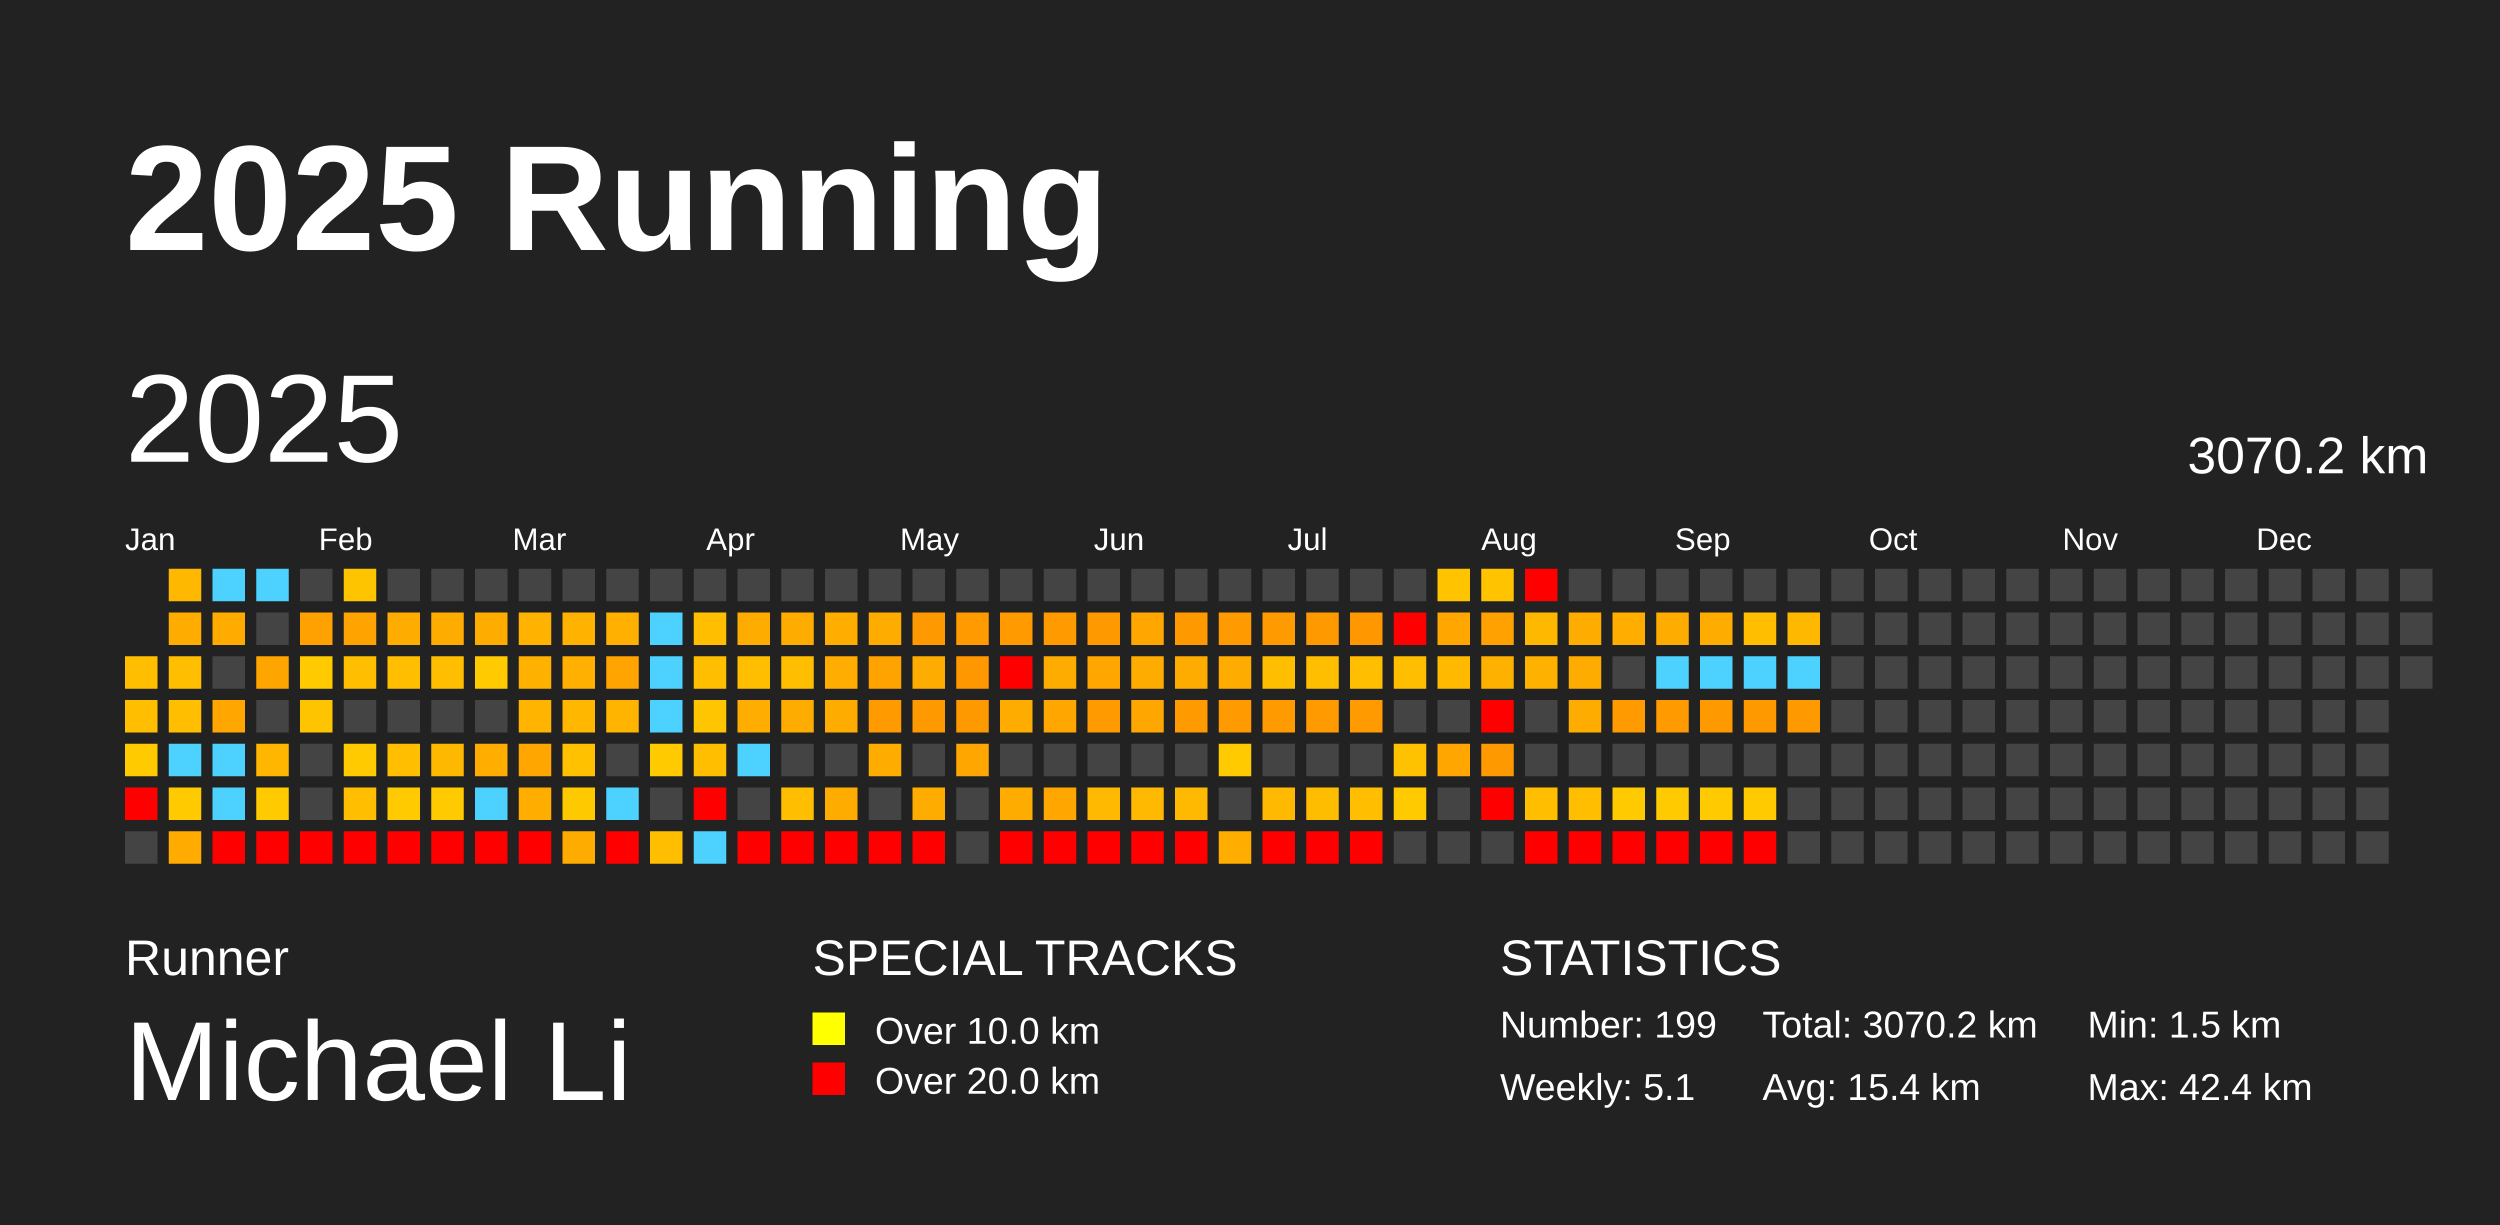
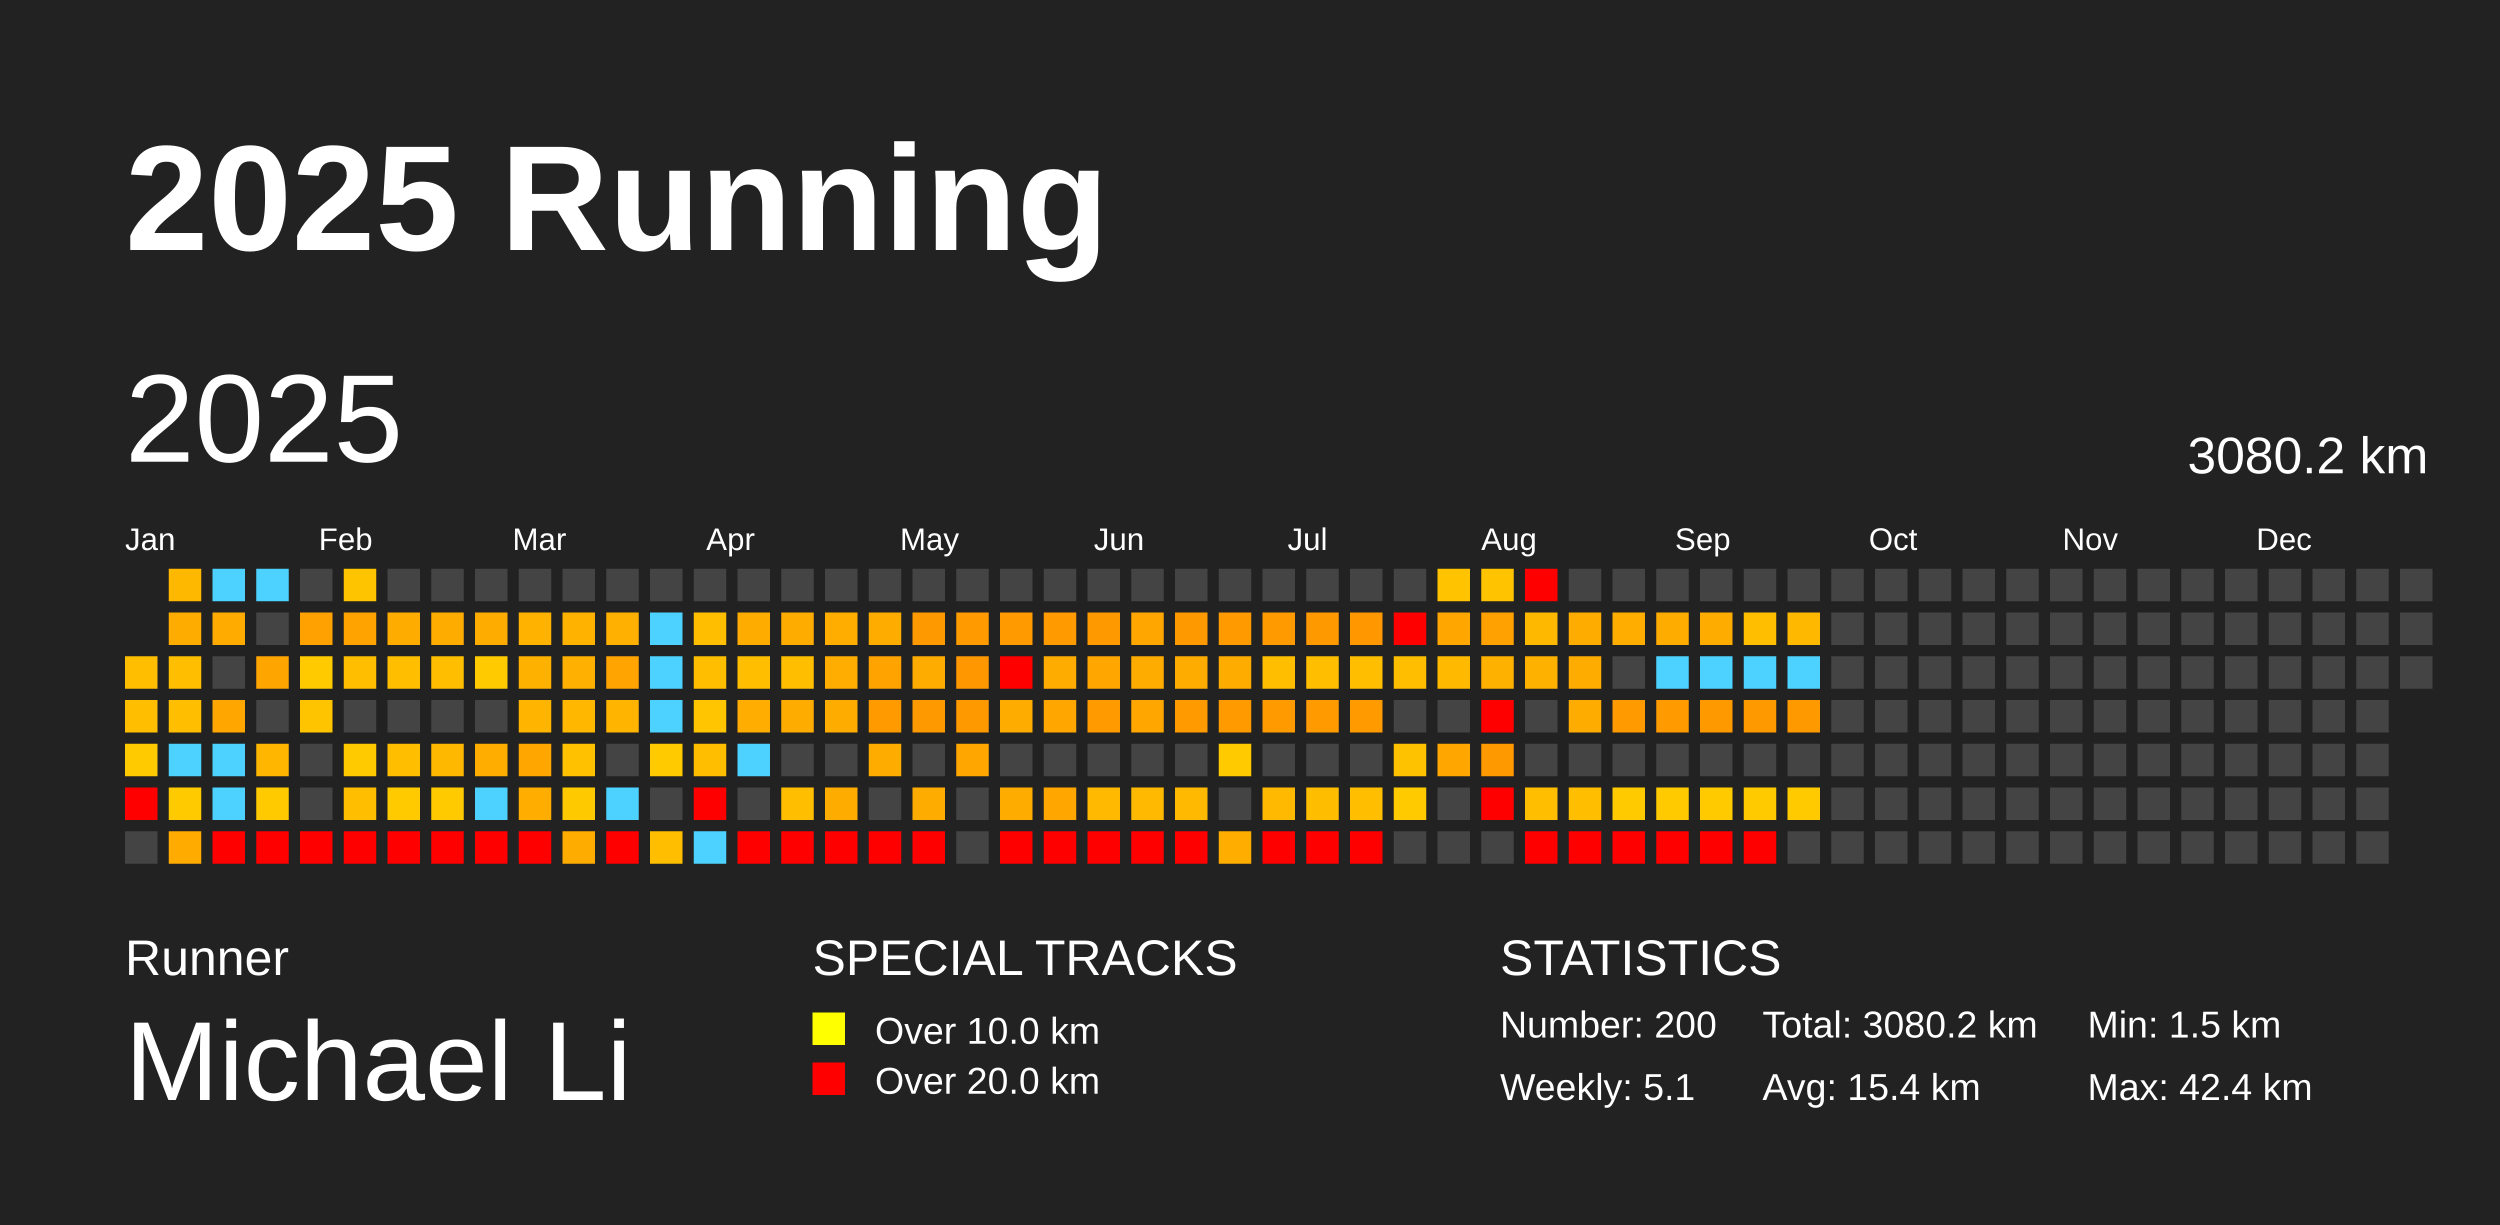
<svg xmlns="http://www.w3.org/2000/svg" baseProfile="full" height="98mm" version="1.1" viewBox="0,0,200,98" width="200mm">
  <defs />
  <rect fill="#222222" height="98" width="200" x="0" y="0" />
  <text fill="#FFFFFF" style="font-size:12px; font-family:Arial; font-weight:bold;" x="10" y="20">2025 Running</text>
  <text fill="#FFFFFF" style="font-size:4px; font-family:Arial" x="10" y="78">Runner</text>
  <text fill="#FFFFFF" style="font-size:9px; font-family:Arial" x="10" y="88">Michael Li</text>
  <text fill="#FFFFFF" style="font-size:4px; font-family:Arial" x="65" y="78">SPECIAL TRACKS</text>
  <rect fill="yellow" height="2.6" width="2.6" x="65" y="81" />
  <text fill="#FFFFFF" style="font-size:3px; font-family:Arial" x="70" y="83.5">Over 10.0 km</text>
  <rect fill="red" height="2.6" width="2.6" x="65" y="85" />
  <text fill="#FFFFFF" style="font-size:3px; font-family:Arial" x="70" y="87.5">Over 20.0 km</text>
  <text fill="#FFFFFF" style="font-size:4px; font-family:Arial" x="120" y="78">STATISTICS</text>
-   <text fill="#FFFFFF" style="font-size:3px; font-family:Arial" x="120" y="83">Number: 199</text>
+   <text fill="#FFFFFF" style="font-size:3px; font-family:Arial" x="120" y="83">Number: 200</text>
  <text fill="#FFFFFF" style="font-size:3px; font-family:Arial" x="120" y="88">Weekly: 5.1</text>
-   <text fill="#FFFFFF" style="font-size:3px; font-family:Arial" x="141" y="83">Total: 3070.2 km</text>
+   <text fill="#FFFFFF" style="font-size:3px; font-family:Arial" x="141" y="83">Total: 3080.2 km</text>
  <text fill="#FFFFFF" style="font-size:3px; font-family:Arial" x="141" y="88">Avg: 15.4 km</text>
  <text fill="#FFFFFF" style="font-size:3px; font-family:Arial" x="167" y="83">Min: 1.5 km</text>
  <text fill="#FFFFFF" style="font-size:3px; font-family:Arial" x="167" y="88">Max: 42.4 km</text>
  <text dominant-baseline="hanging" fill="#FFFFFF" style="font-size:10.0px; font-family:Arial;" x="10" y="30">2025</text>
-   <text dominant-baseline="hanging" fill="#FFFFFF" style="font-size:4.125px; font-family:Arial;" x="175" y="35">3070.2 km</text>
+   <text dominant-baseline="hanging" fill="#FFFFFF" style="font-size:4.125px; font-family:Arial;" x="175" y="35">3080.2 km</text>
  <text fill="#FFFFFF" style="font-size:2.5px; font-family:Arial" x="10.0" y="44">Jan</text>
  <text fill="#FFFFFF" style="font-size:2.5px; font-family:Arial" x="25.5" y="44">Feb</text>
  <text fill="#FFFFFF" style="font-size:2.5px; font-family:Arial" x="41.0" y="44">Mar</text>
  <text fill="#FFFFFF" style="font-size:2.5px; font-family:Arial" x="56.5" y="44">Apr</text>
  <text fill="#FFFFFF" style="font-size:2.5px; font-family:Arial" x="72.0" y="44">May</text>
  <text fill="#FFFFFF" style="font-size:2.5px; font-family:Arial" x="87.5" y="44">Jun</text>
  <text fill="#FFFFFF" style="font-size:2.5px; font-family:Arial" x="103.0" y="44">Jul</text>
  <text fill="#FFFFFF" style="font-size:2.5px; font-family:Arial" x="118.5" y="44">Aug</text>
  <text fill="#FFFFFF" style="font-size:2.5px; font-family:Arial" x="134.0" y="44">Sep</text>
  <text fill="#FFFFFF" style="font-size:2.5px; font-family:Arial" x="149.5" y="44">Oct</text>
  <text fill="#FFFFFF" style="font-size:2.5px; font-family:Arial" x="165.0" y="44">Nov</text>
  <text fill="#FFFFFF" style="font-size:2.5px; font-family:Arial" x="180.5" y="44">Dec</text>
  <rect fill="#ffbf00" height="2.6" width="2.6" x="10.0" y="52.5" />
  <rect fill="#ffbf00" height="2.6" width="2.6" x="10.0" y="56.0" />
  <rect fill="#ffcb00" height="2.6" width="2.6" x="10.0" y="59.5" />
  <rect fill="red" height="2.6" width="2.6" x="10.0" y="63.0" />
  <rect fill="#444444" height="2.6" width="2.6" x="10.0" y="66.5" />
  <rect fill="#ffb800" height="2.6" width="2.6" x="13.5" y="45.5" />
  <rect fill="#ffac00" height="2.6" width="2.6" x="13.5" y="49.0" />
  <rect fill="#ffbf00" height="2.6" width="2.6" x="13.5" y="52.5" />
  <rect fill="#ffbf00" height="2.6" width="2.6" x="13.5" y="56.0" />
  <rect fill="#4dd2ff" height="2.6" width="2.6" x="13.5" y="59.5" />
  <rect fill="#ffcb00" height="2.6" width="2.6" x="13.5" y="63.0" />
  <rect fill="#ffab00" height="2.6" width="2.6" x="13.5" y="66.5" />
  <rect fill="#4dd2ff" height="2.6" width="2.6" x="17.0" y="45.5" />
  <rect fill="#ffab00" height="2.6" width="2.6" x="17.0" y="49.0" />
  <rect fill="#444444" height="2.6" width="2.6" x="17.0" y="52.5" />
  <rect fill="#ffa600" height="2.6" width="2.6" x="17.0" y="56.0" />
  <rect fill="#4dd2ff" height="2.6" width="2.6" x="17.0" y="59.5" />
  <rect fill="#4dd2ff" height="2.6" width="2.6" x="17.0" y="63.0" />
  <rect fill="red" height="2.6" width="2.6" x="17.0" y="66.5" />
  <rect fill="#4dd2ff" height="2.6" width="2.6" x="20.5" y="45.5" />
  <rect fill="#444444" height="2.6" width="2.6" x="20.5" y="49.0" />
  <rect fill="#ffa500" height="2.6" width="2.6" x="20.5" y="52.5" />
  <rect fill="#444444" height="2.6" width="2.6" x="20.5" y="56.0" />
  <rect fill="#ffb600" height="2.6" width="2.6" x="20.5" y="59.5" />
  <rect fill="#ffcb00" height="2.6" width="2.6" x="20.5" y="63.0" />
  <rect fill="red" height="2.6" width="2.6" x="20.5" y="66.5" />
  <rect fill="#444444" height="2.6" width="2.6" x="24.0" y="45.5" />
  <rect fill="#ffa100" height="2.6" width="2.6" x="24.0" y="49.0" />
  <rect fill="#ffcb00" height="2.6" width="2.6" x="24.0" y="52.5" />
  <rect fill="#ffc400" height="2.6" width="2.6" x="24.0" y="56.0" />
  <rect fill="#444444" height="2.6" width="2.6" x="24.0" y="59.5" />
  <rect fill="#444444" height="2.6" width="2.6" x="24.0" y="63.0" />
  <rect fill="red" height="2.6" width="2.6" x="24.0" y="66.5" />
  <rect fill="#ffc400" height="2.6" width="2.6" x="27.5" y="45.5" />
  <rect fill="#ffa300" height="2.6" width="2.6" x="27.5" y="49.0" />
  <rect fill="#ffbf00" height="2.6" width="2.6" x="27.5" y="52.5" />
  <rect fill="#444444" height="2.6" width="2.6" x="27.5" y="56.0" />
  <rect fill="#ffcb00" height="2.6" width="2.6" x="27.5" y="59.5" />
  <rect fill="#ffbf00" height="2.6" width="2.6" x="27.5" y="63.0" />
  <rect fill="red" height="2.6" width="2.6" x="27.5" y="66.5" />
  <rect fill="#444444" height="2.6" width="2.6" x="31.0" y="45.5" />
  <rect fill="#ffac00" height="2.6" width="2.6" x="31.0" y="49.0" />
  <rect fill="#ffbf00" height="2.6" width="2.6" x="31.0" y="52.5" />
  <rect fill="#444444" height="2.6" width="2.6" x="31.0" y="56.0" />
  <rect fill="#ffbf00" height="2.6" width="2.6" x="31.0" y="59.5" />
  <rect fill="#ffcb00" height="2.6" width="2.6" x="31.0" y="63.0" />
  <rect fill="red" height="2.6" width="2.6" x="31.0" y="66.5" />
  <rect fill="#444444" height="2.6" width="2.6" x="34.5" y="45.5" />
  <rect fill="#ffac00" height="2.6" width="2.6" x="34.5" y="49.0" />
  <rect fill="#ffbf00" height="2.6" width="2.6" x="34.5" y="52.5" />
  <rect fill="#444444" height="2.6" width="2.6" x="34.5" y="56.0" />
  <rect fill="#ffb800" height="2.6" width="2.6" x="34.5" y="59.5" />
  <rect fill="#ffca00" height="2.6" width="2.6" x="34.5" y="63.0" />
  <rect fill="red" height="2.6" width="2.6" x="34.5" y="66.5" />
  <rect fill="#444444" height="2.6" width="2.6" x="38.0" y="45.5" />
  <rect fill="#ffac00" height="2.6" width="2.6" x="38.0" y="49.0" />
  <rect fill="#ffca00" height="2.6" width="2.6" x="38.0" y="52.5" />
  <rect fill="#444444" height="2.6" width="2.6" x="38.0" y="56.0" />
  <rect fill="#ffae00" height="2.6" width="2.6" x="38.0" y="59.5" />
  <rect fill="#4dd2ff" height="2.6" width="2.6" x="38.0" y="63.0" />
  <rect fill="red" height="2.6" width="2.6" x="38.0" y="66.5" />
  <rect fill="#444444" height="2.6" width="2.6" x="41.5" y="45.5" />
  <rect fill="#ffb200" height="2.6" width="2.6" x="41.5" y="49.0" />
  <rect fill="#ffb100" height="2.6" width="2.6" x="41.5" y="52.5" />
  <rect fill="#ffb400" height="2.6" width="2.6" x="41.5" y="56.0" />
  <rect fill="#ffa600" height="2.6" width="2.6" x="41.5" y="59.5" />
  <rect fill="#ffae00" height="2.6" width="2.6" x="41.5" y="63.0" />
  <rect fill="red" height="2.6" width="2.6" x="41.5" y="66.5" />
  <rect fill="#444444" height="2.6" width="2.6" x="45.0" y="45.5" />
  <rect fill="#ffb200" height="2.6" width="2.6" x="45.0" y="49.0" />
  <rect fill="#ffb000" height="2.6" width="2.6" x="45.0" y="52.5" />
  <rect fill="#ffb700" height="2.6" width="2.6" x="45.0" y="56.0" />
  <rect fill="#ffc100" height="2.6" width="2.6" x="45.0" y="59.5" />
  <rect fill="#ffc900" height="2.6" width="2.6" x="45.0" y="63.0" />
  <rect fill="#ffac00" height="2.6" width="2.6" x="45.0" y="66.5" />
  <rect fill="#444444" height="2.6" width="2.6" x="48.5" y="45.5" />
  <rect fill="#ffb000" height="2.6" width="2.6" x="48.5" y="49.0" />
  <rect fill="#ffa400" height="2.6" width="2.6" x="48.5" y="52.5" />
  <rect fill="#ffb400" height="2.6" width="2.6" x="48.5" y="56.0" />
  <rect fill="#444444" height="2.6" width="2.6" x="48.5" y="59.5" />
  <rect fill="#4dd2ff" height="2.6" width="2.6" x="48.5" y="63.0" />
  <rect fill="red" height="2.6" width="2.6" x="48.5" y="66.5" />
  <rect fill="#444444" height="2.6" width="2.6" x="52.0" y="45.5" />
  <rect fill="#4dd2ff" height="2.6" width="2.6" x="52.0" y="49.0" />
  <rect fill="#4dd2ff" height="2.6" width="2.6" x="52.0" y="52.5" />
  <rect fill="#4dd2ff" height="2.6" width="2.6" x="52.0" y="56.0" />
  <rect fill="#ffca00" height="2.6" width="2.6" x="52.0" y="59.5" />
  <rect fill="#444444" height="2.6" width="2.6" x="52.0" y="63.0" />
  <rect fill="#ffbf00" height="2.6" width="2.6" x="52.0" y="66.5" />
  <rect fill="#444444" height="2.6" width="2.6" x="55.5" y="45.5" />
  <rect fill="#ffbf00" height="2.6" width="2.6" x="55.5" y="49.0" />
  <rect fill="#ffbf00" height="2.6" width="2.6" x="55.5" y="52.5" />
  <rect fill="#ffc500" height="2.6" width="2.6" x="55.5" y="56.0" />
  <rect fill="#ffbf00" height="2.6" width="2.6" x="55.5" y="59.5" />
  <rect fill="red" height="2.6" width="2.6" x="55.5" y="63.0" />
  <rect fill="#4dd2ff" height="2.6" width="2.6" x="55.5" y="66.5" />
  <rect fill="#444444" height="2.6" width="2.6" x="59.0" y="45.5" />
  <rect fill="#ffac00" height="2.6" width="2.6" x="59.0" y="49.0" />
  <rect fill="#ffbf00" height="2.6" width="2.6" x="59.0" y="52.5" />
  <rect fill="#ffad00" height="2.6" width="2.6" x="59.0" y="56.0" />
  <rect fill="#4dd2ff" height="2.6" width="2.6" x="59.0" y="59.5" />
  <rect fill="#444444" height="2.6" width="2.6" x="59.0" y="63.0" />
  <rect fill="red" height="2.6" width="2.6" x="59.0" y="66.5" />
  <rect fill="#444444" height="2.6" width="2.6" x="62.5" y="45.5" />
  <rect fill="#ffac00" height="2.6" width="2.6" x="62.5" y="49.0" />
  <rect fill="#ffbf00" height="2.6" width="2.6" x="62.5" y="52.5" />
  <rect fill="#ffac00" height="2.6" width="2.6" x="62.5" y="56.0" />
  <rect fill="#444444" height="2.6" width="2.6" x="62.5" y="59.5" />
  <rect fill="#ffbf00" height="2.6" width="2.6" x="62.5" y="63.0" />
  <rect fill="red" height="2.6" width="2.6" x="62.5" y="66.5" />
  <rect fill="#444444" height="2.6" width="2.6" x="66.0" y="45.5" />
  <rect fill="#ffae00" height="2.6" width="2.6" x="66.0" y="49.0" />
  <rect fill="#ffad00" height="2.6" width="2.6" x="66.0" y="52.5" />
  <rect fill="#ffac00" height="2.6" width="2.6" x="66.0" y="56.0" />
  <rect fill="#444444" height="2.6" width="2.6" x="66.0" y="59.5" />
  <rect fill="#ffac00" height="2.6" width="2.6" x="66.0" y="63.0" />
  <rect fill="red" height="2.6" width="2.6" x="66.0" y="66.5" />
  <rect fill="#444444" height="2.6" width="2.6" x="69.5" y="45.5" />
  <rect fill="#ffac00" height="2.6" width="2.6" x="69.5" y="49.0" />
  <rect fill="#ffa300" height="2.6" width="2.6" x="69.5" y="52.5" />
  <rect fill="#ff9a00" height="2.6" width="2.6" x="69.5" y="56.0" />
  <rect fill="#ffac00" height="2.6" width="2.6" x="69.5" y="59.5" />
  <rect fill="#444444" height="2.6" width="2.6" x="69.5" y="63.0" />
  <rect fill="red" height="2.6" width="2.6" x="69.5" y="66.5" />
  <rect fill="#444444" height="2.6" width="2.6" x="73.0" y="45.5" />
  <rect fill="#ff9900" height="2.6" width="2.6" x="73.0" y="49.0" />
  <rect fill="#ffac00" height="2.6" width="2.6" x="73.0" y="52.5" />
  <rect fill="#ff9900" height="2.6" width="2.6" x="73.0" y="56.0" />
  <rect fill="#444444" height="2.6" width="2.6" x="73.0" y="59.5" />
  <rect fill="#ffac00" height="2.6" width="2.6" x="73.0" y="63.0" />
  <rect fill="red" height="2.6" width="2.6" x="73.0" y="66.5" />
  <rect fill="#444444" height="2.6" width="2.6" x="76.5" y="45.5" />
  <rect fill="#ff9a00" height="2.6" width="2.6" x="76.5" y="49.0" />
  <rect fill="#ff9800" height="2.6" width="2.6" x="76.5" y="52.5" />
  <rect fill="#ff9900" height="2.6" width="2.6" x="76.5" y="56.0" />
  <rect fill="#ffa600" height="2.6" width="2.6" x="76.5" y="59.5" />
  <rect fill="#444444" height="2.6" width="2.6" x="76.5" y="63.0" />
  <rect fill="#444444" height="2.6" width="2.6" x="76.5" y="66.5" />
  <rect fill="#444444" height="2.6" width="2.6" x="80.0" y="45.5" />
  <rect fill="#ff9a00" height="2.6" width="2.6" x="80.0" y="49.0" />
  <rect fill="red" height="2.6" width="2.6" x="80.0" y="52.5" />
  <rect fill="#ffac00" height="2.6" width="2.6" x="80.0" y="56.0" />
  <rect fill="#444444" height="2.6" width="2.6" x="80.0" y="59.5" />
  <rect fill="#ffac00" height="2.6" width="2.6" x="80.0" y="63.0" />
  <rect fill="red" height="2.6" width="2.6" x="80.0" y="66.5" />
  <rect fill="#444444" height="2.6" width="2.6" x="83.5" y="45.5" />
  <rect fill="#ff9a00" height="2.6" width="2.6" x="83.5" y="49.0" />
  <rect fill="#ffac00" height="2.6" width="2.6" x="83.5" y="52.5" />
  <rect fill="#ffa600" height="2.6" width="2.6" x="83.5" y="56.0" />
  <rect fill="#444444" height="2.6" width="2.6" x="83.5" y="59.5" />
  <rect fill="#ffa600" height="2.6" width="2.6" x="83.5" y="63.0" />
  <rect fill="red" height="2.6" width="2.6" x="83.5" y="66.5" />
  <rect fill="#444444" height="2.6" width="2.6" x="87.0" y="45.5" />
  <rect fill="#ff9900" height="2.6" width="2.6" x="87.0" y="49.0" />
  <rect fill="#ffa600" height="2.6" width="2.6" x="87.0" y="52.5" />
  <rect fill="#ff9a00" height="2.6" width="2.6" x="87.0" y="56.0" />
  <rect fill="#444444" height="2.6" width="2.6" x="87.0" y="59.5" />
  <rect fill="#ffb900" height="2.6" width="2.6" x="87.0" y="63.0" />
  <rect fill="red" height="2.6" width="2.6" x="87.0" y="66.5" />
  <rect fill="#444444" height="2.6" width="2.6" x="90.5" y="45.5" />
  <rect fill="#ffa600" height="2.6" width="2.6" x="90.5" y="49.0" />
  <rect fill="#ffac00" height="2.6" width="2.6" x="90.5" y="52.5" />
  <rect fill="#ffa600" height="2.6" width="2.6" x="90.5" y="56.0" />
  <rect fill="#444444" height="2.6" width="2.6" x="90.5" y="59.5" />
  <rect fill="#ffb900" height="2.6" width="2.6" x="90.5" y="63.0" />
  <rect fill="red" height="2.6" width="2.6" x="90.5" y="66.5" />
  <rect fill="#444444" height="2.6" width="2.6" x="94.0" y="45.5" />
  <rect fill="#ff9900" height="2.6" width="2.6" x="94.0" y="49.0" />
  <rect fill="#ffac00" height="2.6" width="2.6" x="94.0" y="52.5" />
  <rect fill="#ff9a00" height="2.6" width="2.6" x="94.0" y="56.0" />
  <rect fill="#444444" height="2.6" width="2.6" x="94.0" y="59.5" />
  <rect fill="#ffb900" height="2.6" width="2.6" x="94.0" y="63.0" />
  <rect fill="red" height="2.6" width="2.6" x="94.0" y="66.5" />
  <rect fill="#444444" height="2.6" width="2.6" x="97.5" y="45.5" />
  <rect fill="#ff9a00" height="2.6" width="2.6" x="97.5" y="49.0" />
  <rect fill="#ffac00" height="2.6" width="2.6" x="97.5" y="52.5" />
  <rect fill="#ff9a00" height="2.6" width="2.6" x="97.5" y="56.0" />
  <rect fill="#ffcb00" height="2.6" width="2.6" x="97.5" y="59.5" />
  <rect fill="#444444" height="2.6" width="2.6" x="97.5" y="63.0" />
  <rect fill="#ffae00" height="2.6" width="2.6" x="97.5" y="66.5" />
  <rect fill="#444444" height="2.6" width="2.6" x="101.0" y="45.5" />
  <rect fill="#ff9b00" height="2.6" width="2.6" x="101.0" y="49.0" />
  <rect fill="#ffbf00" height="2.6" width="2.6" x="101.0" y="52.5" />
  <rect fill="#ff9b00" height="2.6" width="2.6" x="101.0" y="56.0" />
  <rect fill="#444444" height="2.6" width="2.6" x="101.0" y="59.5" />
  <rect fill="#ffb900" height="2.6" width="2.6" x="101.0" y="63.0" />
  <rect fill="red" height="2.6" width="2.6" x="101.0" y="66.5" />
  <rect fill="#444444" height="2.6" width="2.6" x="104.5" y="45.5" />
  <rect fill="#ff9900" height="2.6" width="2.6" x="104.5" y="49.0" />
  <rect fill="#ffbf00" height="2.6" width="2.6" x="104.5" y="52.5" />
  <rect fill="#ff9b00" height="2.6" width="2.6" x="104.5" y="56.0" />
  <rect fill="#444444" height="2.6" width="2.6" x="104.5" y="59.5" />
  <rect fill="#ffbd00" height="2.6" width="2.6" x="104.5" y="63.0" />
  <rect fill="red" height="2.6" width="2.6" x="104.5" y="66.5" />
  <rect fill="#444444" height="2.6" width="2.6" x="108.0" y="45.5" />
  <rect fill="#ff9800" height="2.6" width="2.6" x="108.0" y="49.0" />
  <rect fill="#ffbf00" height="2.6" width="2.6" x="108.0" y="52.5" />
  <rect fill="#ff9a00" height="2.6" width="2.6" x="108.0" y="56.0" />
  <rect fill="#444444" height="2.6" width="2.6" x="108.0" y="59.5" />
  <rect fill="#ffbf00" height="2.6" width="2.6" x="108.0" y="63.0" />
  <rect fill="red" height="2.6" width="2.6" x="108.0" y="66.5" />
  <rect fill="#444444" height="2.6" width="2.6" x="111.5" y="45.5" />
  <rect fill="red" height="2.6" width="2.6" x="111.5" y="49.0" />
  <rect fill="#ffbf00" height="2.6" width="2.6" x="111.5" y="52.5" />
  <rect fill="#444444" height="2.6" width="2.6" x="111.5" y="56.0" />
  <rect fill="#ffc200" height="2.6" width="2.6" x="111.5" y="59.5" />
  <rect fill="#ffcb00" height="2.6" width="2.6" x="111.5" y="63.0" />
  <rect fill="#444444" height="2.6" width="2.6" x="111.5" y="66.5" />
  <rect fill="#ffc300" height="2.6" width="2.6" x="115.0" y="45.5" />
  <rect fill="#ffa600" height="2.6" width="2.6" x="115.0" y="49.0" />
  <rect fill="#ffba00" height="2.6" width="2.6" x="115.0" y="52.5" />
  <rect fill="#444444" height="2.6" width="2.6" x="115.0" y="56.0" />
  <rect fill="#ffa700" height="2.6" width="2.6" x="115.0" y="59.5" />
  <rect fill="#444444" height="2.6" width="2.6" x="115.0" y="63.0" />
  <rect fill="#444444" height="2.6" width="2.6" x="115.0" y="66.5" />
  <rect fill="#ffc300" height="2.6" width="2.6" x="118.5" y="45.5" />
  <rect fill="#ffa100" height="2.6" width="2.6" x="118.5" y="49.0" />
  <rect fill="#ffb100" height="2.6" width="2.6" x="118.5" y="52.5" />
  <rect fill="red" height="2.6" width="2.6" x="118.5" y="56.0" />
  <rect fill="#ff9900" height="2.6" width="2.6" x="118.5" y="59.5" />
  <rect fill="red" height="2.6" width="2.6" x="118.5" y="63.0" />
  <rect fill="#444444" height="2.6" width="2.6" x="118.5" y="66.5" />
  <rect fill="red" height="2.6" width="2.6" x="122.0" y="45.5" />
  <rect fill="#ffb800" height="2.6" width="2.6" x="122.0" y="49.0" />
  <rect fill="#ffb100" height="2.6" width="2.6" x="122.0" y="52.5" />
  <rect fill="#444444" height="2.6" width="2.6" x="122.0" y="56.0" />
  <rect fill="#444444" height="2.6" width="2.6" x="122.0" y="59.5" />
  <rect fill="#ffbf00" height="2.6" width="2.6" x="122.0" y="63.0" />
  <rect fill="red" height="2.6" width="2.6" x="122.0" y="66.5" />
  <rect fill="#444444" height="2.6" width="2.6" x="125.5" y="45.5" />
  <rect fill="#ffac00" height="2.6" width="2.6" x="125.5" y="49.0" />
  <rect fill="#ffac00" height="2.6" width="2.6" x="125.5" y="52.5" />
  <rect fill="#ffac00" height="2.6" width="2.6" x="125.5" y="56.0" />
  <rect fill="#444444" height="2.6" width="2.6" x="125.5" y="59.5" />
  <rect fill="#ffbf00" height="2.6" width="2.6" x="125.5" y="63.0" />
  <rect fill="red" height="2.6" width="2.6" x="125.5" y="66.5" />
  <rect fill="#444444" height="2.6" width="2.6" x="129.0" y="45.5" />
  <rect fill="#ffae00" height="2.6" width="2.6" x="129.0" y="49.0" />
  <rect fill="#444444" height="2.6" width="2.6" x="129.0" y="52.5" />
  <rect fill="#ff9a00" height="2.6" width="2.6" x="129.0" y="56.0" />
  <rect fill="#444444" height="2.6" width="2.6" x="129.0" y="59.5" />
  <rect fill="#ffcb00" height="2.6" width="2.6" x="129.0" y="63.0" />
  <rect fill="red" height="2.6" width="2.6" x="129.0" y="66.5" />
  <rect fill="#444444" height="2.6" width="2.6" x="132.5" y="45.5" />
  <rect fill="#ffac00" height="2.6" width="2.6" x="132.5" y="49.0" />
  <rect fill="#4dd2ff" height="2.6" width="2.6" x="132.5" y="52.5" />
  <rect fill="#ff9a00" height="2.6" width="2.6" x="132.5" y="56.0" />
  <rect fill="#444444" height="2.6" width="2.6" x="132.5" y="59.5" />
  <rect fill="#ffcb00" height="2.6" width="2.6" x="132.5" y="63.0" />
  <rect fill="red" height="2.6" width="2.6" x="132.5" y="66.5" />
  <rect fill="#444444" height="2.6" width="2.6" x="136.0" y="45.5" />
  <rect fill="#ffac00" height="2.6" width="2.6" x="136.0" y="49.0" />
  <rect fill="#4dd2ff" height="2.6" width="2.6" x="136.0" y="52.5" />
  <rect fill="#ff9900" height="2.6" width="2.6" x="136.0" y="56.0" />
  <rect fill="#444444" height="2.6" width="2.6" x="136.0" y="59.5" />
  <rect fill="#ffcb00" height="2.6" width="2.6" x="136.0" y="63.0" />
  <rect fill="red" height="2.6" width="2.6" x="136.0" y="66.5" />
  <rect fill="#444444" height="2.6" width="2.6" x="139.5" y="45.5" />
  <rect fill="#ffbf00" height="2.6" width="2.6" x="139.5" y="49.0" />
  <rect fill="#4dd2ff" height="2.6" width="2.6" x="139.5" y="52.5" />
  <rect fill="#ff9900" height="2.6" width="2.6" x="139.5" y="56.0" />
  <rect fill="#444444" height="2.6" width="2.6" x="139.5" y="59.5" />
  <rect fill="#ffcb00" height="2.6" width="2.6" x="139.5" y="63.0" />
  <rect fill="red" height="2.6" width="2.6" x="139.5" y="66.5" />
  <rect fill="#444444" height="2.6" width="2.6" x="143.0" y="45.5" />
  <rect fill="#ffb800" height="2.6" width="2.6" x="143.0" y="49.0" />
  <rect fill="#4dd2ff" height="2.6" width="2.6" x="143.0" y="52.5" />
  <rect fill="#ff9900" height="2.6" width="2.6" x="143.0" y="56.0" />
  <rect fill="#444444" height="2.6" width="2.6" x="143.0" y="59.5" />
-   <rect fill="#444444" height="2.6" width="2.6" x="143.0" y="63.0" />
+   <rect fill="#ffcb00" height="2.6" width="2.6" x="143.0" y="63.0" />
  <rect fill="#444444" height="2.6" width="2.6" x="143.0" y="66.5" />
  <rect fill="#444444" height="2.6" width="2.6" x="146.5" y="45.5" />
  <rect fill="#444444" height="2.6" width="2.6" x="146.5" y="49.0" />
  <rect fill="#444444" height="2.6" width="2.6" x="146.5" y="52.5" />
  <rect fill="#444444" height="2.6" width="2.6" x="146.5" y="56.0" />
  <rect fill="#444444" height="2.6" width="2.6" x="146.5" y="59.5" />
  <rect fill="#444444" height="2.6" width="2.6" x="146.5" y="63.0" />
  <rect fill="#444444" height="2.6" width="2.6" x="146.5" y="66.5" />
  <rect fill="#444444" height="2.6" width="2.6" x="150.0" y="45.5" />
  <rect fill="#444444" height="2.6" width="2.6" x="150.0" y="49.0" />
  <rect fill="#444444" height="2.6" width="2.6" x="150.0" y="52.5" />
  <rect fill="#444444" height="2.6" width="2.6" x="150.0" y="56.0" />
  <rect fill="#444444" height="2.6" width="2.6" x="150.0" y="59.5" />
  <rect fill="#444444" height="2.6" width="2.6" x="150.0" y="63.0" />
  <rect fill="#444444" height="2.6" width="2.6" x="150.0" y="66.5" />
  <rect fill="#444444" height="2.6" width="2.6" x="153.5" y="45.5" />
  <rect fill="#444444" height="2.6" width="2.6" x="153.5" y="49.0" />
  <rect fill="#444444" height="2.6" width="2.6" x="153.5" y="52.5" />
  <rect fill="#444444" height="2.6" width="2.6" x="153.5" y="56.0" />
  <rect fill="#444444" height="2.6" width="2.6" x="153.5" y="59.5" />
  <rect fill="#444444" height="2.6" width="2.6" x="153.5" y="63.0" />
  <rect fill="#444444" height="2.6" width="2.6" x="153.5" y="66.5" />
  <rect fill="#444444" height="2.6" width="2.6" x="157.0" y="45.5" />
  <rect fill="#444444" height="2.6" width="2.6" x="157.0" y="49.0" />
  <rect fill="#444444" height="2.6" width="2.6" x="157.0" y="52.5" />
  <rect fill="#444444" height="2.6" width="2.6" x="157.0" y="56.0" />
  <rect fill="#444444" height="2.6" width="2.6" x="157.0" y="59.5" />
  <rect fill="#444444" height="2.6" width="2.6" x="157.0" y="63.0" />
  <rect fill="#444444" height="2.6" width="2.6" x="157.0" y="66.5" />
  <rect fill="#444444" height="2.6" width="2.6" x="160.5" y="45.5" />
  <rect fill="#444444" height="2.6" width="2.6" x="160.5" y="49.0" />
  <rect fill="#444444" height="2.6" width="2.6" x="160.5" y="52.5" />
  <rect fill="#444444" height="2.6" width="2.6" x="160.5" y="56.0" />
  <rect fill="#444444" height="2.6" width="2.6" x="160.5" y="59.5" />
  <rect fill="#444444" height="2.6" width="2.6" x="160.5" y="63.0" />
  <rect fill="#444444" height="2.6" width="2.6" x="160.5" y="66.5" />
  <rect fill="#444444" height="2.6" width="2.6" x="164.0" y="45.5" />
  <rect fill="#444444" height="2.6" width="2.6" x="164.0" y="49.0" />
  <rect fill="#444444" height="2.6" width="2.6" x="164.0" y="52.5" />
  <rect fill="#444444" height="2.6" width="2.6" x="164.0" y="56.0" />
  <rect fill="#444444" height="2.6" width="2.6" x="164.0" y="59.5" />
  <rect fill="#444444" height="2.6" width="2.6" x="164.0" y="63.0" />
  <rect fill="#444444" height="2.6" width="2.6" x="164.0" y="66.5" />
  <rect fill="#444444" height="2.6" width="2.6" x="167.5" y="45.5" />
  <rect fill="#444444" height="2.6" width="2.6" x="167.5" y="49.0" />
  <rect fill="#444444" height="2.6" width="2.6" x="167.5" y="52.5" />
  <rect fill="#444444" height="2.6" width="2.6" x="167.5" y="56.0" />
  <rect fill="#444444" height="2.6" width="2.6" x="167.5" y="59.5" />
  <rect fill="#444444" height="2.6" width="2.6" x="167.5" y="63.0" />
  <rect fill="#444444" height="2.6" width="2.6" x="167.5" y="66.5" />
  <rect fill="#444444" height="2.6" width="2.6" x="171.0" y="45.5" />
  <rect fill="#444444" height="2.6" width="2.6" x="171.0" y="49.0" />
  <rect fill="#444444" height="2.6" width="2.6" x="171.0" y="52.5" />
  <rect fill="#444444" height="2.6" width="2.6" x="171.0" y="56.0" />
  <rect fill="#444444" height="2.6" width="2.6" x="171.0" y="59.5" />
  <rect fill="#444444" height="2.6" width="2.6" x="171.0" y="63.0" />
  <rect fill="#444444" height="2.6" width="2.6" x="171.0" y="66.5" />
  <rect fill="#444444" height="2.6" width="2.6" x="174.5" y="45.5" />
  <rect fill="#444444" height="2.6" width="2.6" x="174.5" y="49.0" />
  <rect fill="#444444" height="2.6" width="2.6" x="174.5" y="52.5" />
  <rect fill="#444444" height="2.6" width="2.6" x="174.5" y="56.0" />
  <rect fill="#444444" height="2.6" width="2.6" x="174.5" y="59.5" />
  <rect fill="#444444" height="2.6" width="2.6" x="174.5" y="63.0" />
  <rect fill="#444444" height="2.6" width="2.6" x="174.5" y="66.5" />
  <rect fill="#444444" height="2.6" width="2.6" x="178.0" y="45.5" />
  <rect fill="#444444" height="2.6" width="2.6" x="178.0" y="49.0" />
  <rect fill="#444444" height="2.6" width="2.6" x="178.0" y="52.5" />
  <rect fill="#444444" height="2.6" width="2.6" x="178.0" y="56.0" />
  <rect fill="#444444" height="2.6" width="2.6" x="178.0" y="59.5" />
  <rect fill="#444444" height="2.6" width="2.6" x="178.0" y="63.0" />
  <rect fill="#444444" height="2.6" width="2.6" x="178.0" y="66.5" />
  <rect fill="#444444" height="2.6" width="2.6" x="181.5" y="45.5" />
  <rect fill="#444444" height="2.6" width="2.6" x="181.5" y="49.0" />
  <rect fill="#444444" height="2.6" width="2.6" x="181.5" y="52.5" />
  <rect fill="#444444" height="2.6" width="2.6" x="181.5" y="56.0" />
  <rect fill="#444444" height="2.6" width="2.6" x="181.5" y="59.5" />
  <rect fill="#444444" height="2.6" width="2.6" x="181.5" y="63.0" />
  <rect fill="#444444" height="2.6" width="2.6" x="181.5" y="66.5" />
  <rect fill="#444444" height="2.6" width="2.6" x="185.0" y="45.5" />
  <rect fill="#444444" height="2.6" width="2.6" x="185.0" y="49.0" />
  <rect fill="#444444" height="2.6" width="2.6" x="185.0" y="52.5" />
  <rect fill="#444444" height="2.6" width="2.6" x="185.0" y="56.0" />
  <rect fill="#444444" height="2.6" width="2.6" x="185.0" y="59.5" />
  <rect fill="#444444" height="2.6" width="2.6" x="185.0" y="63.0" />
  <rect fill="#444444" height="2.6" width="2.6" x="185.0" y="66.5" />
  <rect fill="#444444" height="2.6" width="2.6" x="188.5" y="45.5" />
  <rect fill="#444444" height="2.6" width="2.6" x="188.5" y="49.0" />
  <rect fill="#444444" height="2.6" width="2.6" x="188.5" y="52.5" />
  <rect fill="#444444" height="2.6" width="2.6" x="188.5" y="56.0" />
  <rect fill="#444444" height="2.6" width="2.6" x="188.5" y="59.5" />
  <rect fill="#444444" height="2.6" width="2.6" x="188.5" y="63.0" />
  <rect fill="#444444" height="2.6" width="2.6" x="188.5" y="66.5" />
  <rect fill="#444444" height="2.6" width="2.6" x="192.0" y="45.5" />
  <rect fill="#444444" height="2.6" width="2.6" x="192.0" y="49.0" />
  <rect fill="#444444" height="2.6" width="2.6" x="192.0" y="52.5" />
</svg>
